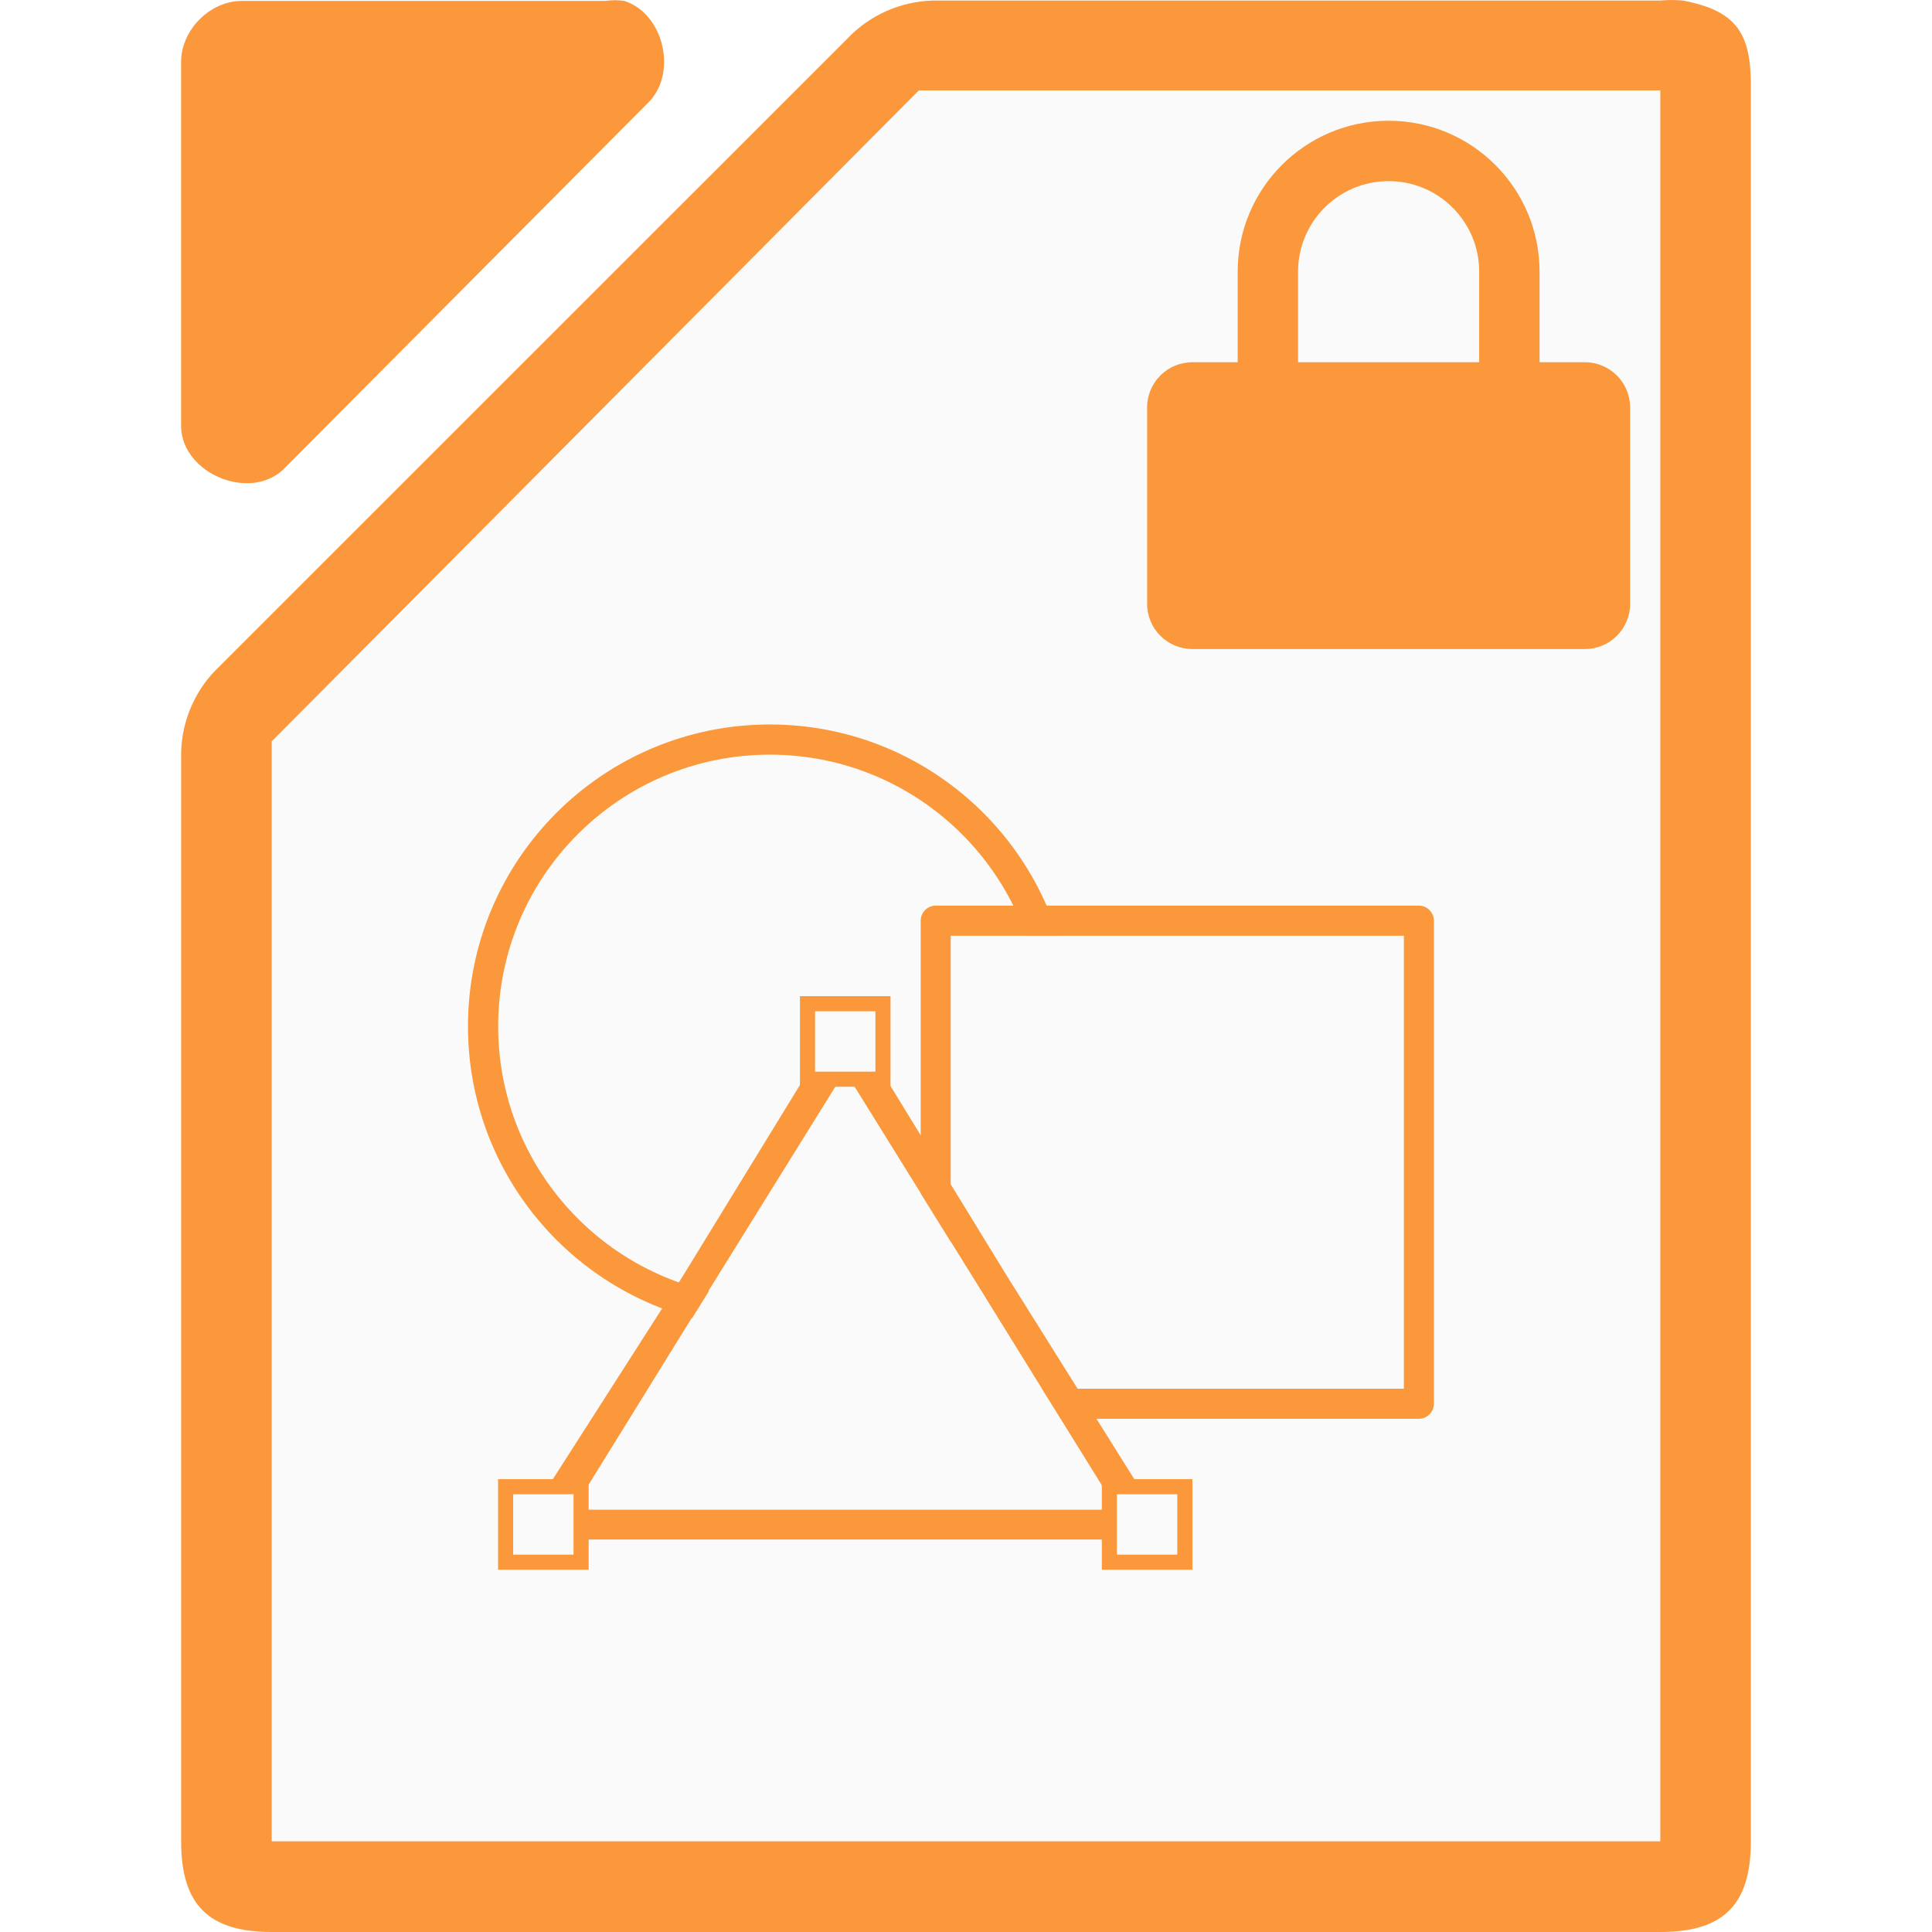
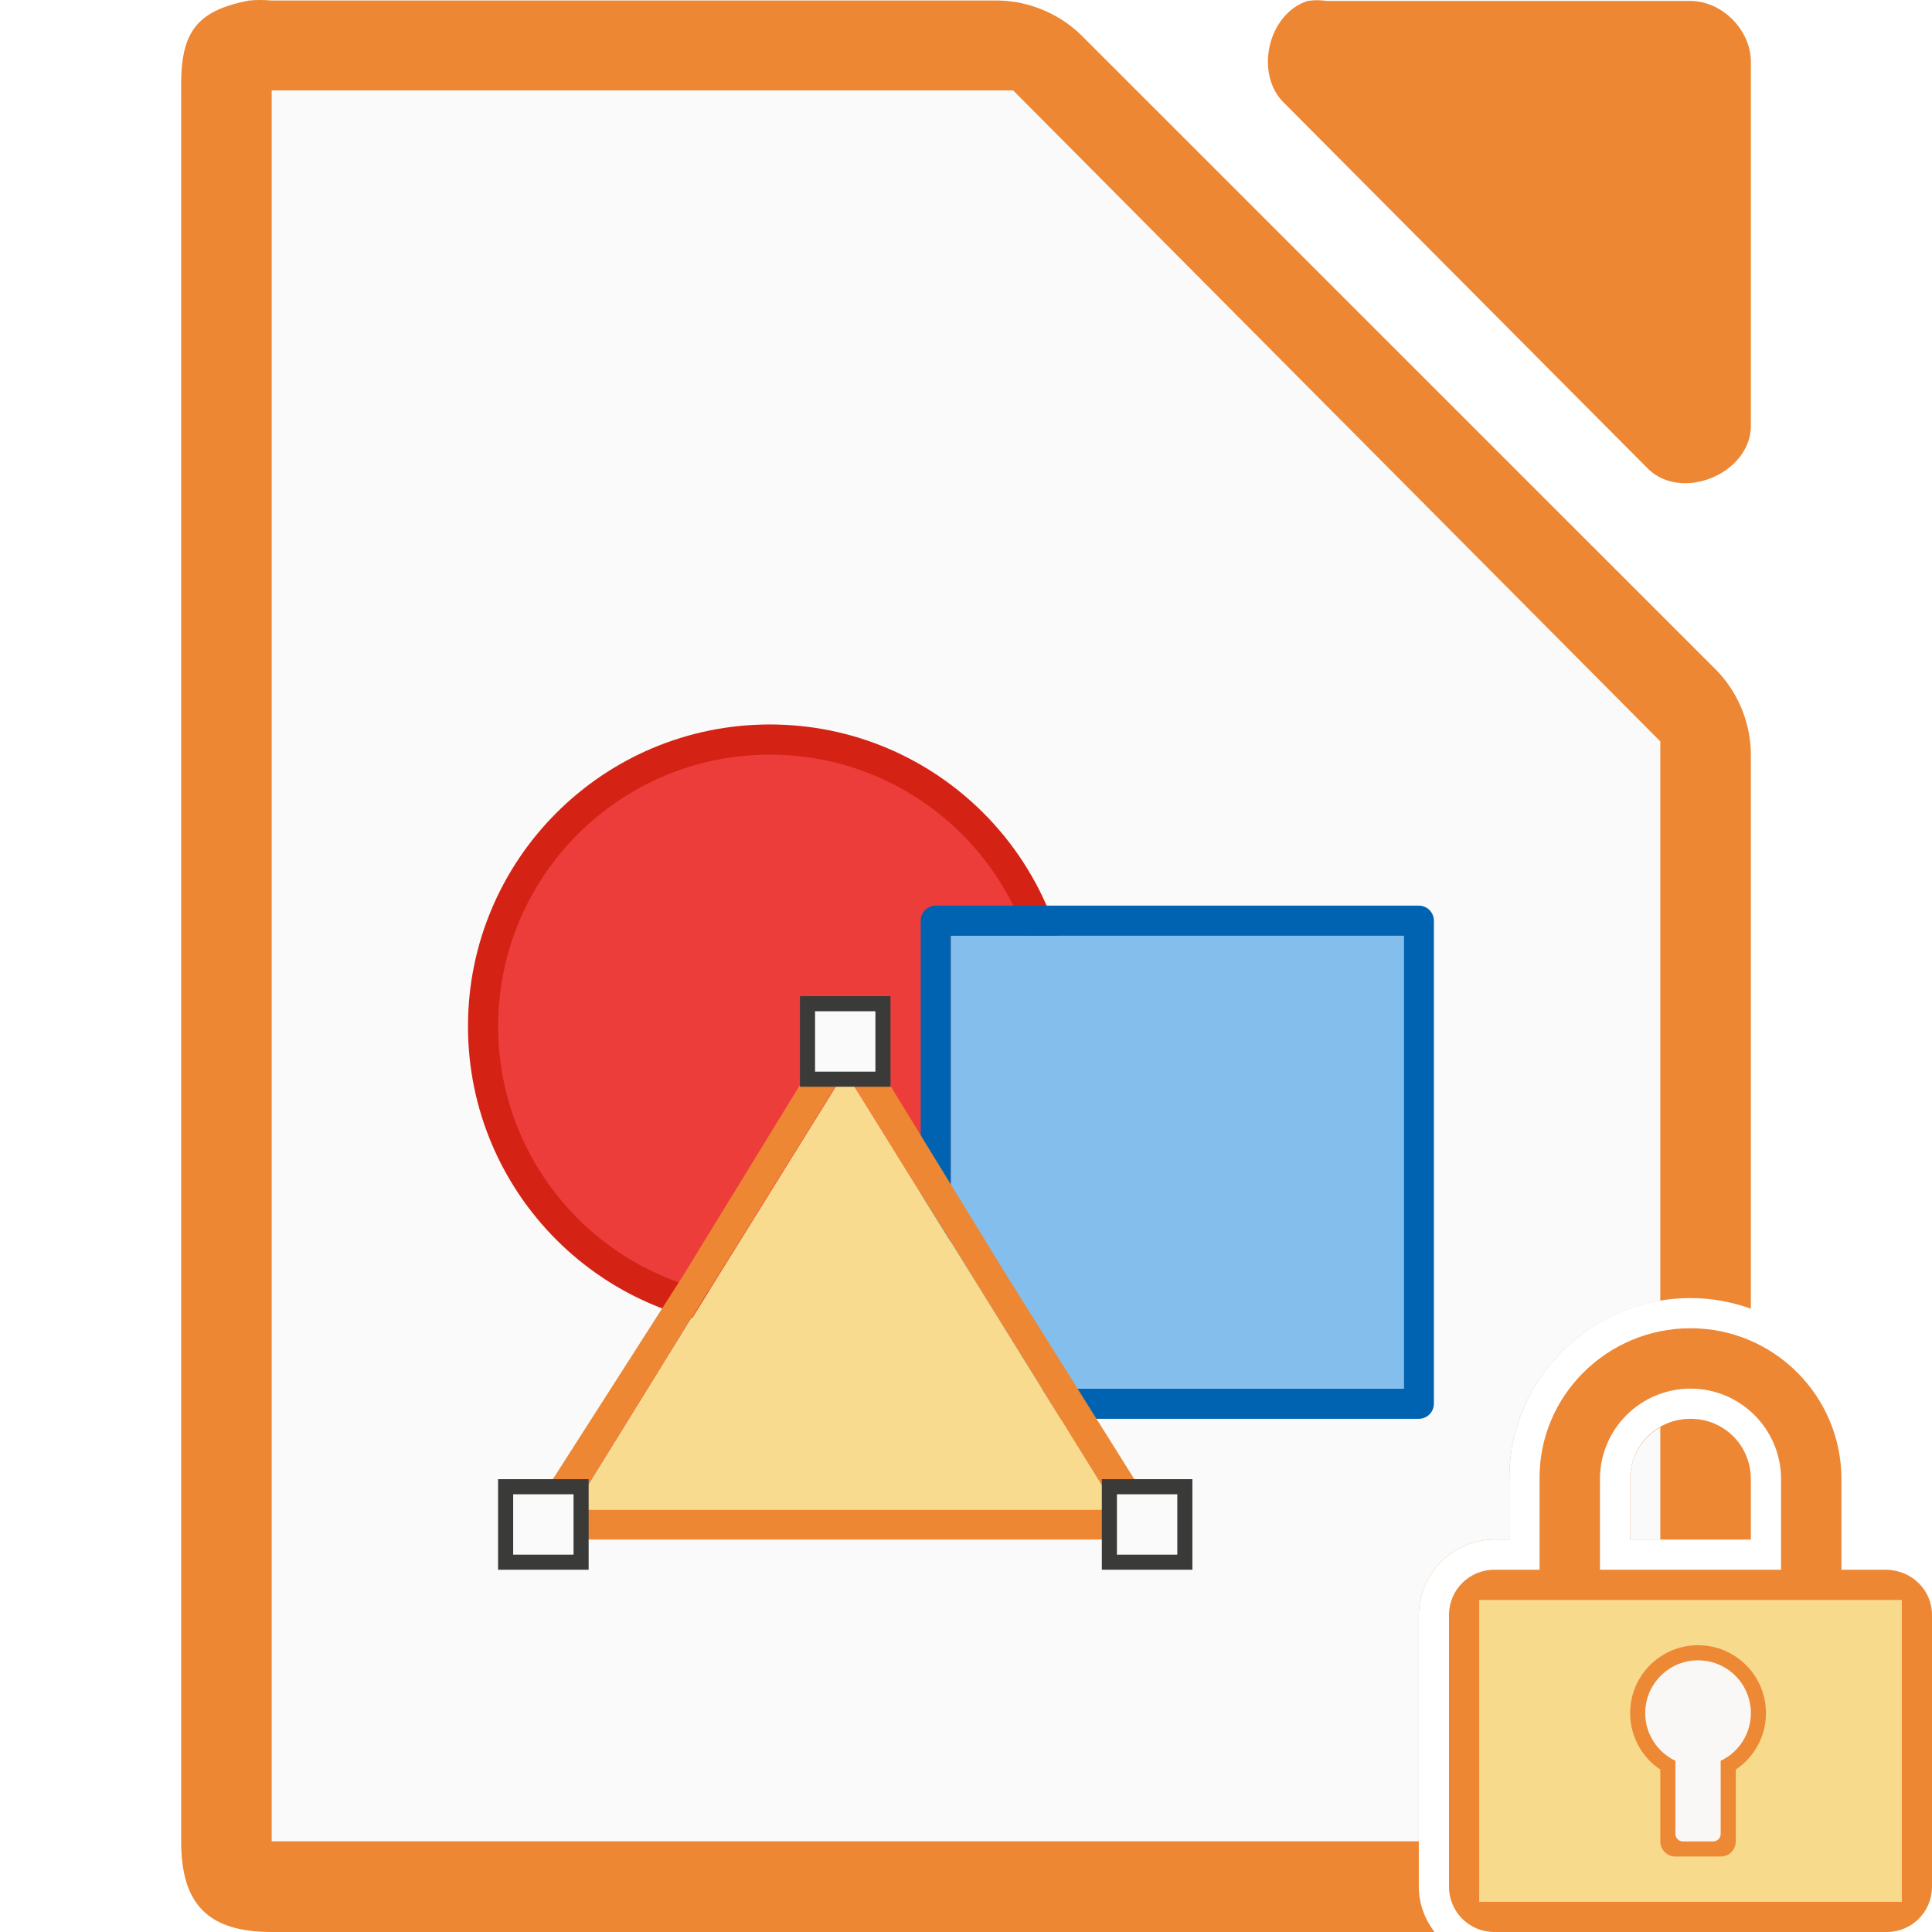
<svg xmlns="http://www.w3.org/2000/svg" xmlns:xlink="http://www.w3.org/1999/xlink" viewBox="0 0 128 128">
-   <g transform="matrix(-1 0 0 1 128 0)">
-     <path d="m16.502.036c-3.667.7-4.566 2.266-4.5 5.998v115.968c0 4.188 1.811 5.997 6 5.998h91.997c4.189-0 5.999-1.81 6-5.998v-71.819c.048-2.112-.78-4.231-2.25-5.748l-42.162-42.149c-1.518-1.469-3.637-2.298-5.75-2.249h-47.835c-.498-.048-1.001-.048-1.5 0z" fill="#fb983b" />
-     <path d="m18 5.992v2 112 2h2 88 2v-2-70-.875l-.625-.625-41.75-42-.5-.5h-.875-46.25z" fill="#fafafa" />
-     <path d="m86.635.062c-2.662.853-3.559 4.906-1.506 6.812l24.095 24.221c2.226 2.122 6.659.306 6.777-2.775v-24.221c-0-2.114-1.913-4.037-4.016-4.037h-24.095c-.415-.064-.84-.064-1.255 0z" fill="#fb983b" />
+   <path d="m17.252 0c-.25 0-.501.011-.75.035-3.667.7-4.566 2.266-4.5 5.998v115.969c0 4.188 1.811 5.998 6 5.998h77.039c-.642-.841-1.041-1.874-1.041-3v-18c0-2.735 2.265-5 5-5h1v-3.979c-.069-6.628 5.396-12.021 12-12.021 1.402 0 2.745.256 3.998.703v-36.52c.048-2.112-.78-4.23-2.25-5.748l-42.16-42.15c-1.518-1.469-3.638-2.299-5.75-2.25h-47.836c-.249-.024-.5-.035-.75-.035zm94.748 94c-2.233 0-4 1.767-4 4v4h7.998v-4.02c-.011-2.223-1.772-3.98-3.998-3.98z" fill="#ed8733" />
+   <path d="m18 5.992v2 112 2h2 74v-14.992c0-2.735 2.265-5 5-5h1v-3.979c-.062-5.944 4.331-10.881 10-11.84v-36.189-.875l-.625-.625-41.75-42-.5-.5h-.875-46.25zm92 88.553c-1.196.686-2 1.959-2 3.455v4h2z" fill="#fafafa" />
+   <path d="m86.635.062c-2.662.853-3.559 4.906-1.506 6.812l24.095 24.221c2.226 2.122 6.659.306 6.777-2.775v-24.221c-0-2.114-1.913-4.037-4.016-4.037h-24.095c-.415-.064-.84-.064-1.255 0z" fill="#ed8733" />
+   <circle cx="50.996" cy="67.994" fill="#f09e6f" r="17" />
+   <circle cx="51.005" cy="67.998" fill="#ed3d3b" r="19" stroke="#d42314" stroke-width="2" />
+   <path d="m61.999 93.999c-.552-0-1-.448-1-1v-32c0-.552.448-1 1-1h32c.552 0.0 1.0.448 1 1v32c-0.0.552-.448 1-1 1zm1-2h30v-30h-30z" fill="#0063b1" />
+   <path d="m62.999 91.999h30v-30h-30z" fill="#83beec" />
+   <path d="m55.6 68.078c-.222.079-.412.231-.529.424l-9.83 16.041-10.059 15.715c-.409.589-.161 1.79 1.071 1.739h19.725 19.384c1.188 0 1.431-1.286.797-2.39l-9.444-15.065-9.83-16.041c-.241-.406-.825-.598-1.285-.424zm.378 2.897 8.998 14.487 8.998 14.557h-17.997-17.997l8.998-14.557z" fill="#ed8733" />
+   <path d="m73.991 100.003h-18-18l9-14.5 9-14.5 9 14.5z" fill="#f8db8f" />
+   <path id="a" d="m33.499 98.499h5v5h-5z" fill="#fafafa" stroke="#3a3a38" />
+   <g fill="#fafafa" stroke="#e78e46">
+     <use height="1085" transform="translate(40)" width="5033" xlink:href="#a" />
+     <use height="1085" transform="translate(20 -32)" width="5033" xlink:href="#a" />
  </g>
-   <circle cx="50.996" cy="67.994" fill="#f09e6f" r="17" />
-   <circle cx="51.005" cy="67.998" fill="#fafafa" r="19" stroke="#fb983b" stroke-width="2" />
-   <path d="m61.999 93.999c-.552-0-1-.448-1-1v-32c0-.552.448-1 1-1h32c.552 0.0 1.0.448 1 1v32c-0.0.552-.448 1-1 1zm1-2h30v-30h-30z" fill="#fb983b" />
-   <path d="m62.999 91.999h30v-30h-30z" fill="#fafafa" />
-   <path d="m55.6 68.078c-.222.079-.412.231-.529.424l-9.83 16.041-10.059 15.715c-.409.589-.161 1.79 1.071 1.739h19.725 19.384c1.188 0 1.431-1.286.797-2.39l-9.444-15.065-9.83-16.041c-.241-.406-.825-.598-1.285-.424zm.378 2.897 8.998 14.487 8.998 14.557h-17.997-17.997l8.998-14.557z" fill="#fb983b" />
-   <path d="m73.991 100.003h-18-18l9-14.5 9-14.5 9 14.5z" fill="#fafafa" />
-   <path id="a" d="m33.499 98.499h5v5h-5z" fill="#fafafa" stroke="#fb983b" />
-   <use fill="#fafafa" height="1085" stroke="#fb983b" transform="translate(40)" width="5033" xlink:href="#a" />
-   <use fill="#fafafa" height="1085" stroke="#fb983b" transform="translate(20 -32)" width="5033" xlink:href="#a" />
-   <path d="m92 8c-5.523 0-10 4.477-10 10v6h-3c-1.662 0-3 1.338-3 3v13c0 1.662 1.338 3 3 3h26c1.662 0 3-1.338 3-3v-13c0-1.662-1.338-3-3-3h-3v-6c0-5.523-4.477-10-10-10zm0 4c3.314 0 6 2.686 6 6v6h-12v-6c0-3.314 2.686-6 6-6z" fill="#fb983b" />
+   <path d="m112 88c-5.523 0-10.057 4.477-10 10v6h-3c-1.662 0-3 1.338-3 3v18c0 1.662 1.338 3 3 3h26c1.662 0 3-1.338 3-3v-18c0-1.662-1.339-2.958-3-3h-3v-6c0-5.523-4.477-10-10-10zm0 4c3.314 0 6 2.686 6 6v6h-12v-6c0-3.314 2.686-6 6-6z" fill="#ed8733" />
+   <g fill-opacity=".979">
+     <path d="m98 106h28v20h-28z" fill="#f8db8f" />
+     <path d="m112.5 109a4.5 4.5 0 0 0 -4.5 4.5 4.5 4.5 0 0 0 2 3.74v4.76c0 .554.446 1 1 1h3c.554 0 1-.446 1-1v-4.762a4.5 4.5 0 0 0 2-3.738 4.5 4.5 0 0 0 -4.5-4.5z" fill="#ed8733" />
+     <path d="m112.5 110a3.5 3.5 0 0 0 -3.5 3.5 3.5 3.5 0 0 0 2 3.158v4.842c0 .277.223.5.5.5h2c.277 0 .5-.223.5-.5v-4.842a3.5 3.5 0 0 0 2-3.158 3.5 3.5 0 0 0 -3.5-3.5z" fill="#fafafa" />
+   </g>
</svg>
